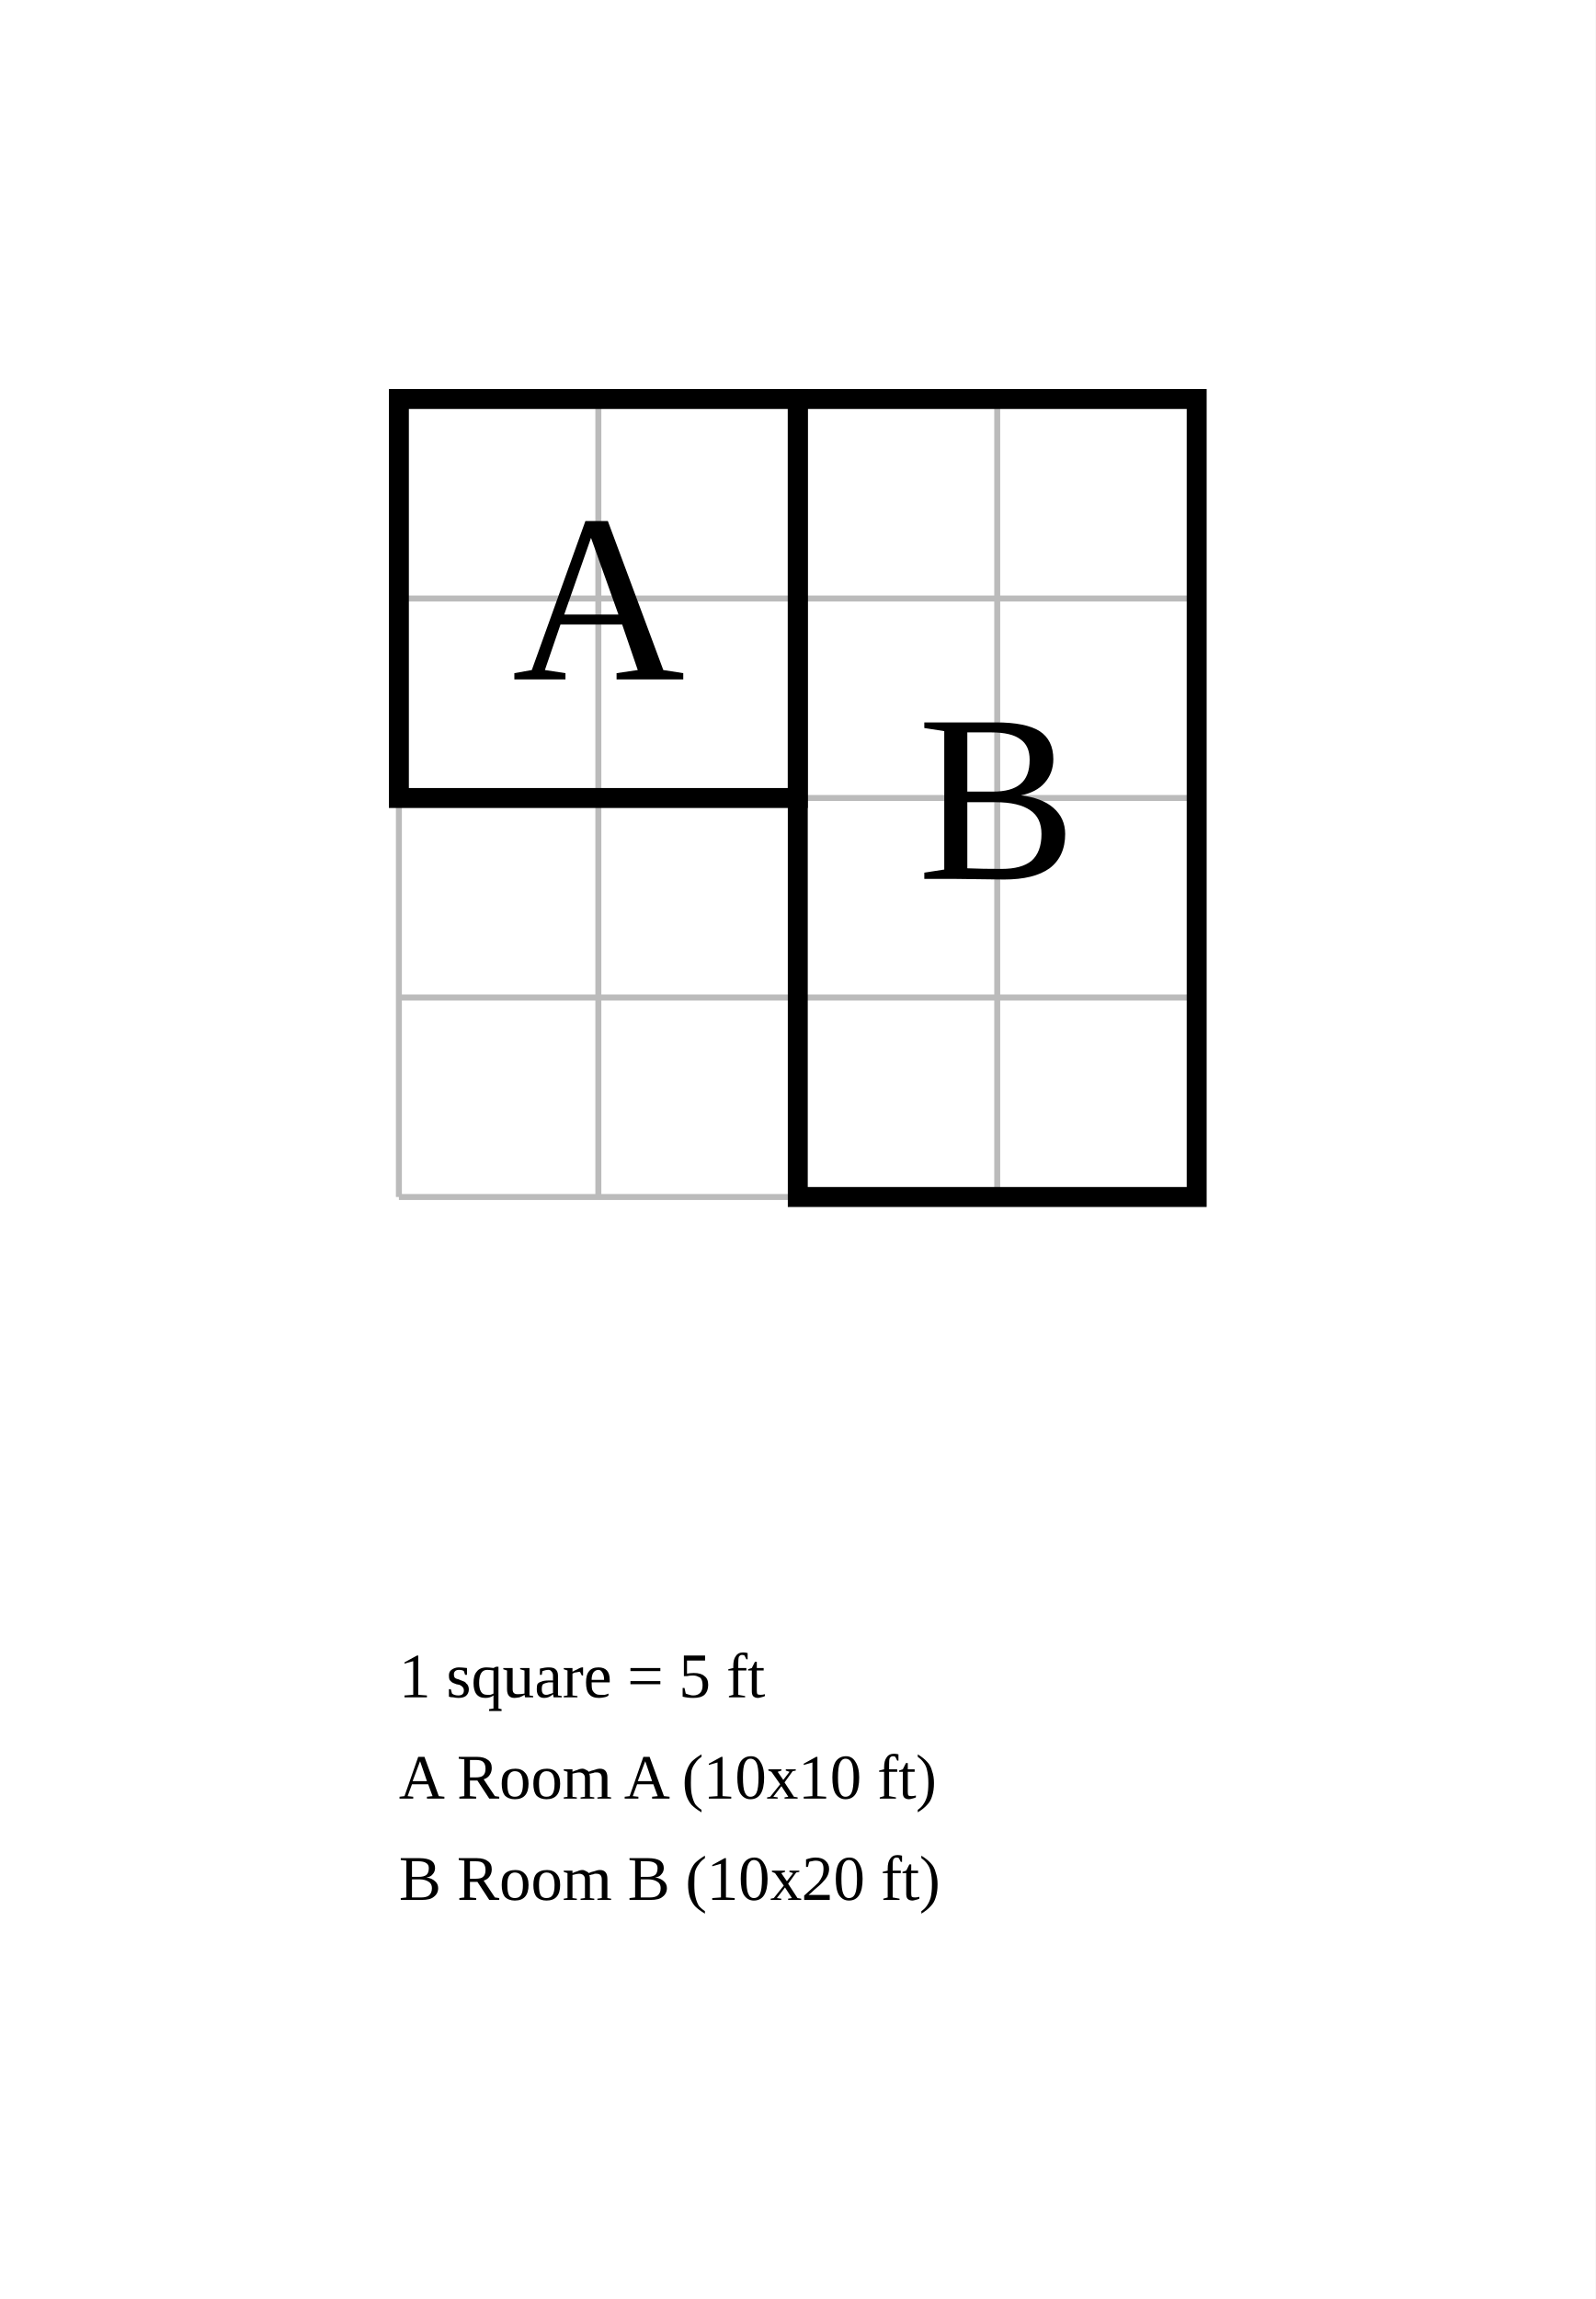
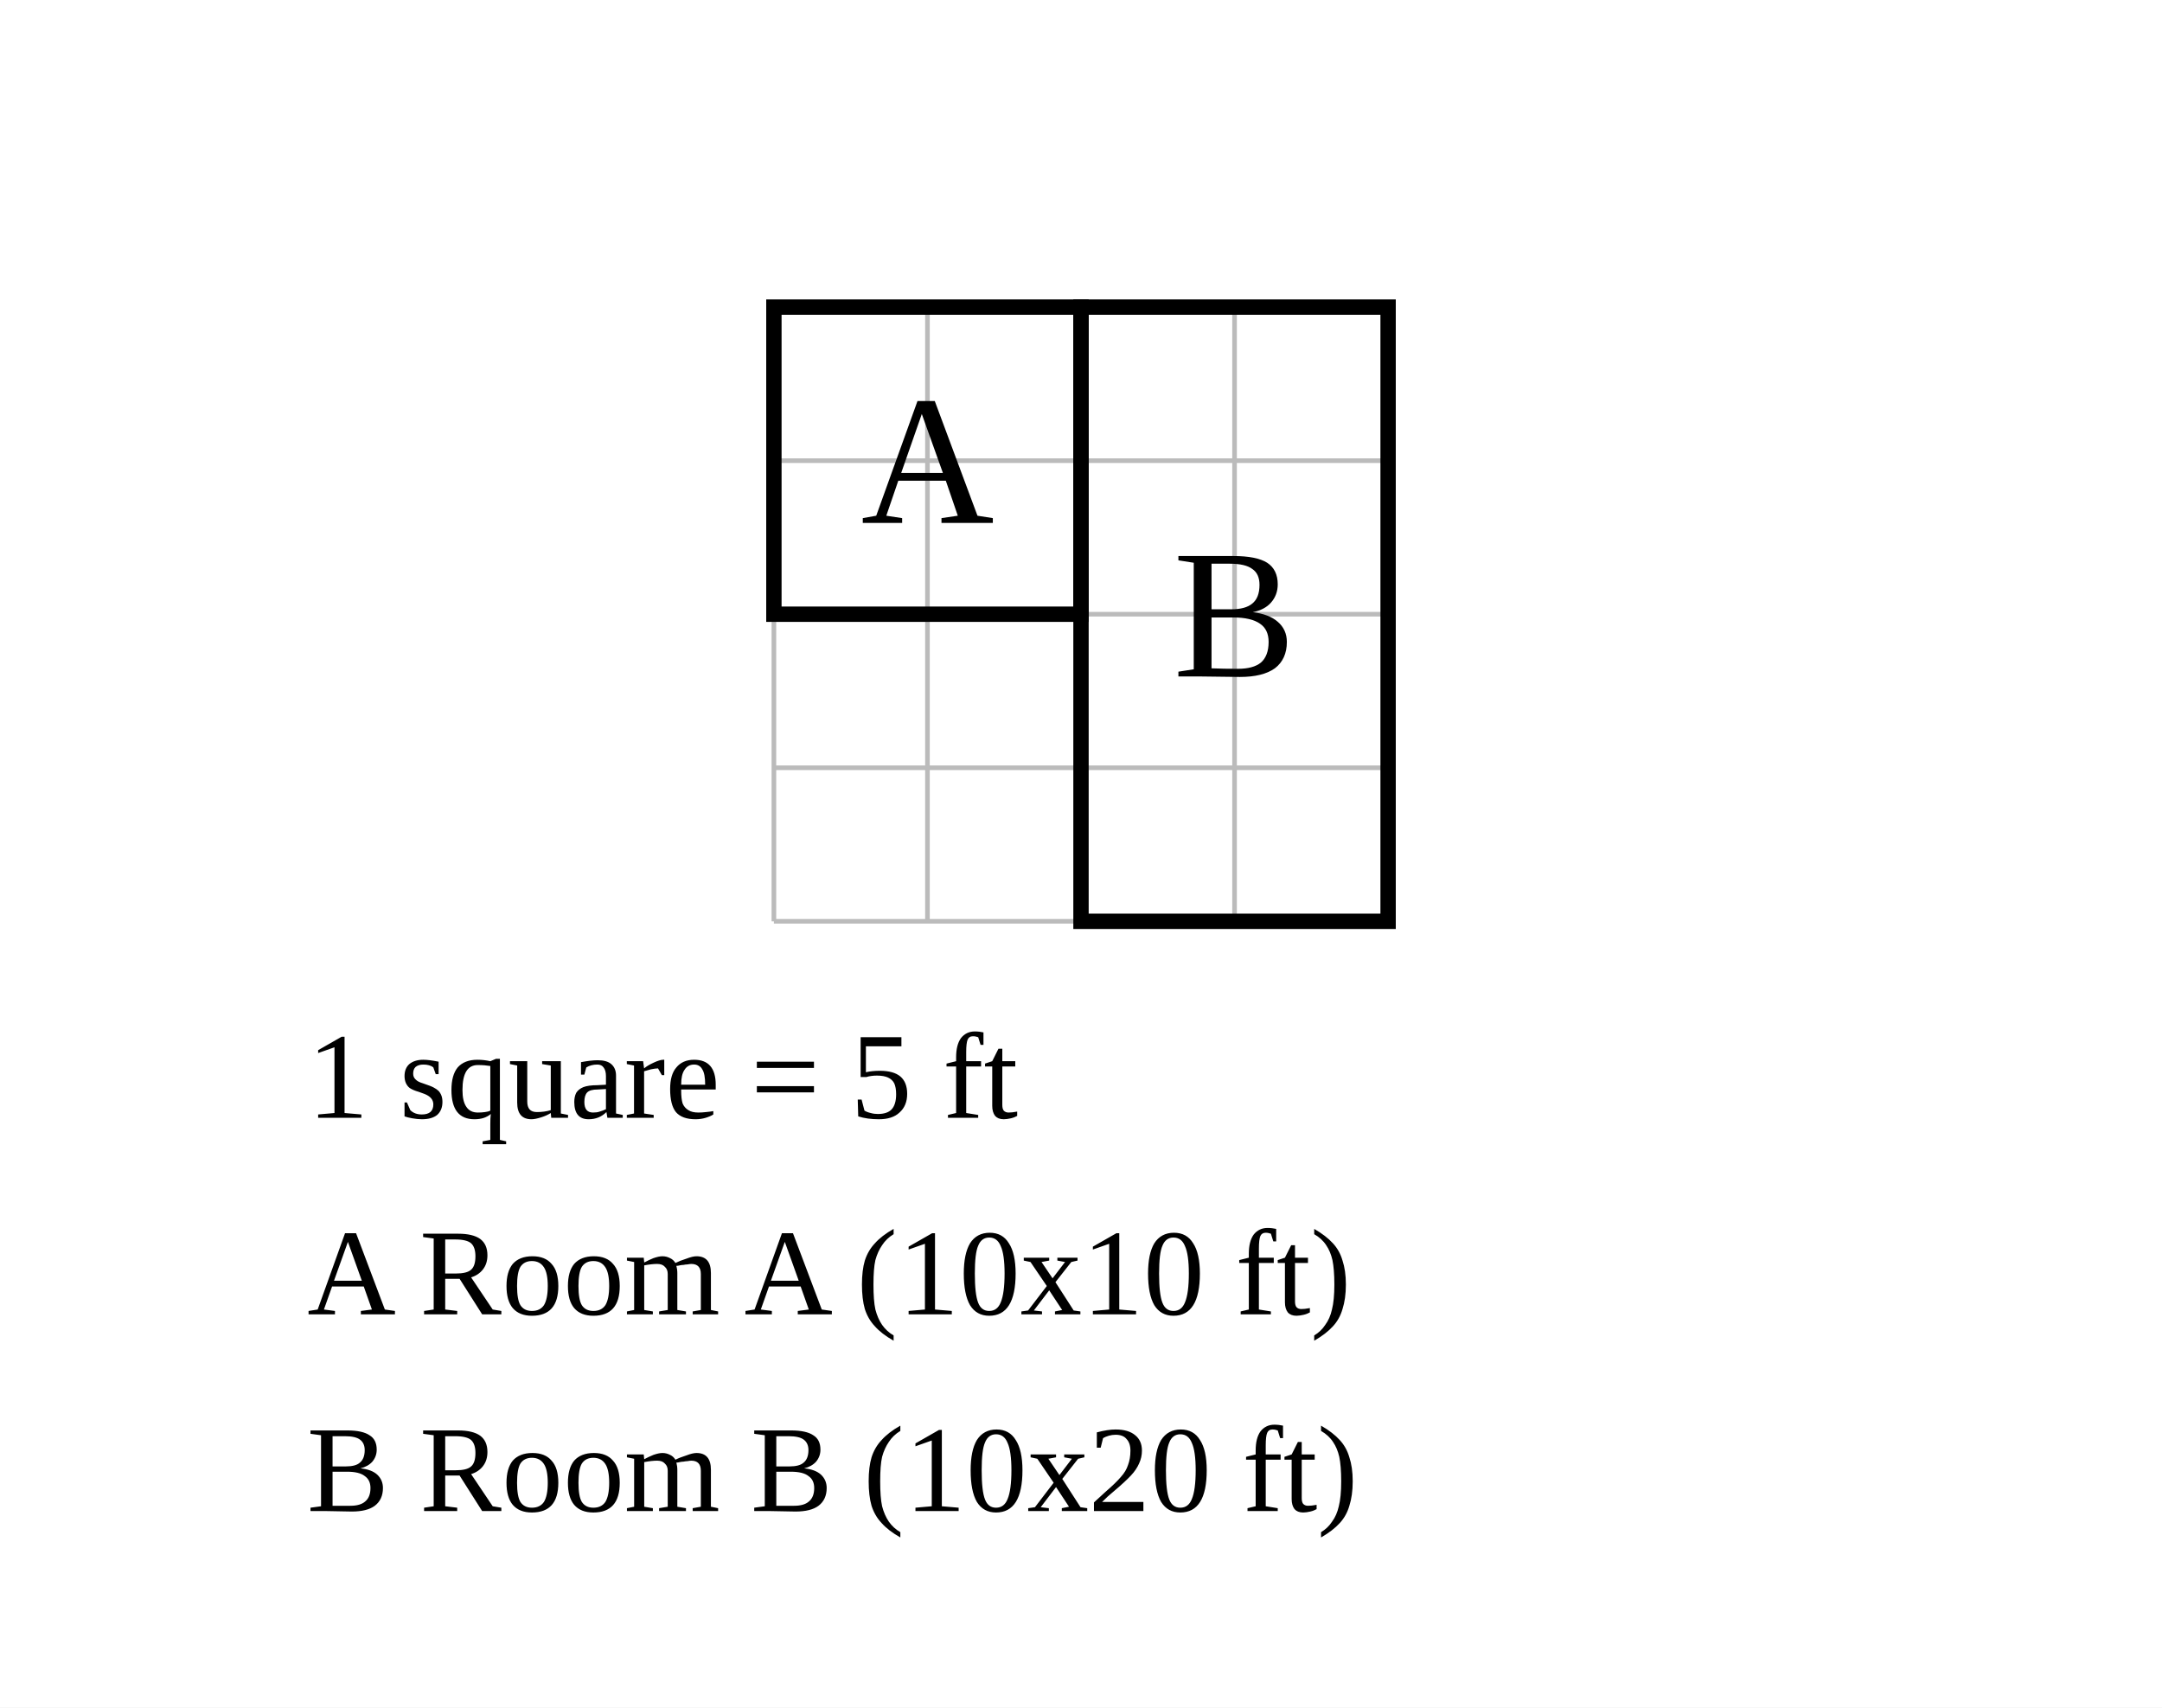
- <svg xmlns="http://www.w3.org/2000/svg" width="400" height="576.19" viewBox="-10 -10 40 57.619">
-   <rect x="-10" y="-10" width="40" height="57.619" fill="white" />
+ <svg xmlns="http://www.w3.org/2000/svg" width="704" height="556" viewBox="-25.2 -10 70.4 55.6">
+   <rect x="-25.2" y="-10" width="70.4" height="55.6" fill="white" />
  <g stroke="#bbb" stroke-width="0.15">
    <line x1="0" y1="0" x2="0" y2="20" />
    <line x1="5" y1="0" x2="5" y2="20" />
    <line x1="10" y1="0" x2="10" y2="20" />
    <line x1="15" y1="0" x2="15" y2="20" />
    <line x1="20" y1="0" x2="20" y2="20" />
    <line x1="0" y1="0" x2="20" y2="0" />
    <line x1="0" y1="5" x2="20" y2="5" />
    <line x1="0" y1="10" x2="20" y2="10" />
    <line x1="0" y1="15" x2="20" y2="15" />
    <line x1="0" y1="20" x2="20" y2="20" />
  </g>
  <rect data-room="a" x="0" y="0" width="10" height="10" fill="none" stroke="black" stroke-width="0.5" />
  <text data-room="a" x="5" y="5" text-anchor="middle" dominant-baseline="central" font-size="6">A</text>
  <rect data-room="b" x="10" y="0" width="10" height="20" fill="none" stroke="black" stroke-width="0.5" />
  <text data-room="b" x="15" y="10" text-anchor="middle" dominant-baseline="central" font-size="6">B</text>
-   <text class="scale" x="0" y="32.54" font-size="1.587">1 square = 5 ft</text>
-   <text class="key" x="0" y="35.079" font-size="1.587">A  Room A  (10x10 ft)</text>
-   <text class="key" x="0" y="37.619" font-size="1.587">B  Room B  (10x20 ft)</text>
+   <text class="scale" x="-15.2" y="26.4" font-size="4">1 square = 5 ft</text>
+   <text class="key" x="-15.2" y="32.8" font-size="4">A  Room A  (10x10 ft)</text>
+   <text class="key" x="-15.2" y="39.2" font-size="4">B  Room B  (10x20 ft)</text>
</svg>
